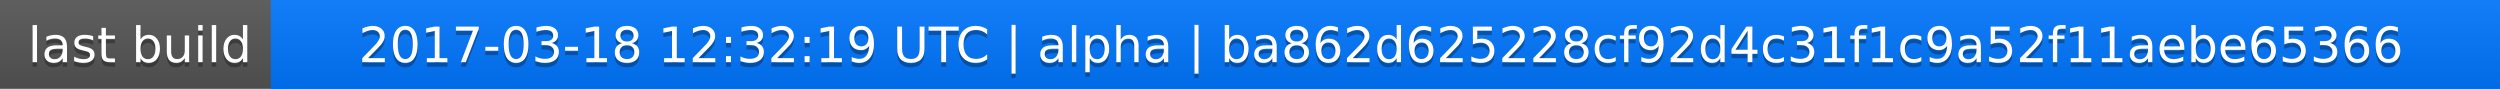
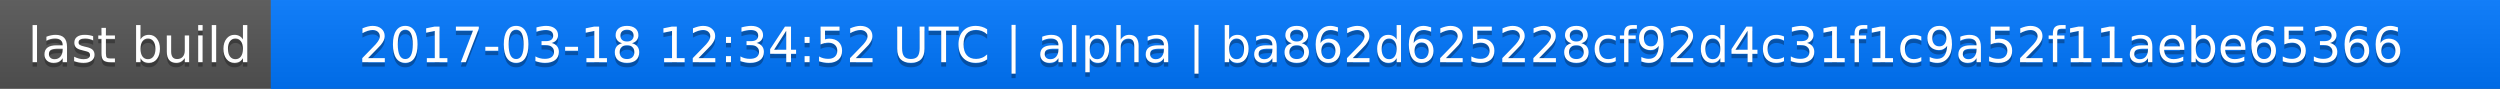
<svg xmlns="http://www.w3.org/2000/svg" width="563" height="20">
  <linearGradient id="a" x2="0" y2="100%">
    <stop offset="0" stop-color="#bbb" stop-opacity=".1" />
    <stop offset="1" stop-opacity=".1" />
  </linearGradient>
  <rect rx="0" width="563" height="20" fill="#555" />
  <rect rx="0" x="61" width="502" height="20" fill="#07f" />
  <path fill="#07f" d="M61 0h4v20h-4z" />
  <rect rx="0" width="563" height="20" fill="url(#a)" />
  <g fill="#fff" text-anchor="middle" font-family="DejaVu Sans,Verdana,Geneva,sans-serif" font-size="11">
    <text x="31.5" y="15" fill="#010101" fill-opacity=".3">last build</text>
    <text x="31.5" y="14">last build</text>
-     <text x="311" y="15" fill="#010101" fill-opacity=".3">2017-03-18 12:32:19 UTC | alpha | ba862d625228cf92d4c31f1c9a52f11aebe65366</text>
-     <text x="311" y="14">2017-03-18 12:32:19 UTC | alpha | ba862d625228cf92d4c31f1c9a52f11aebe65366</text>
+     <text x="311" y="15" fill="#010101" fill-opacity=".3">2017-03-18 12:34:52 UTC | alpha | ba862d625228cf92d4c31f1c9a52f11aebe65366</text>
+     <text x="311" y="14">2017-03-18 12:34:52 UTC | alpha | ba862d625228cf92d4c31f1c9a52f11aebe65366</text>
  </g>
</svg>
